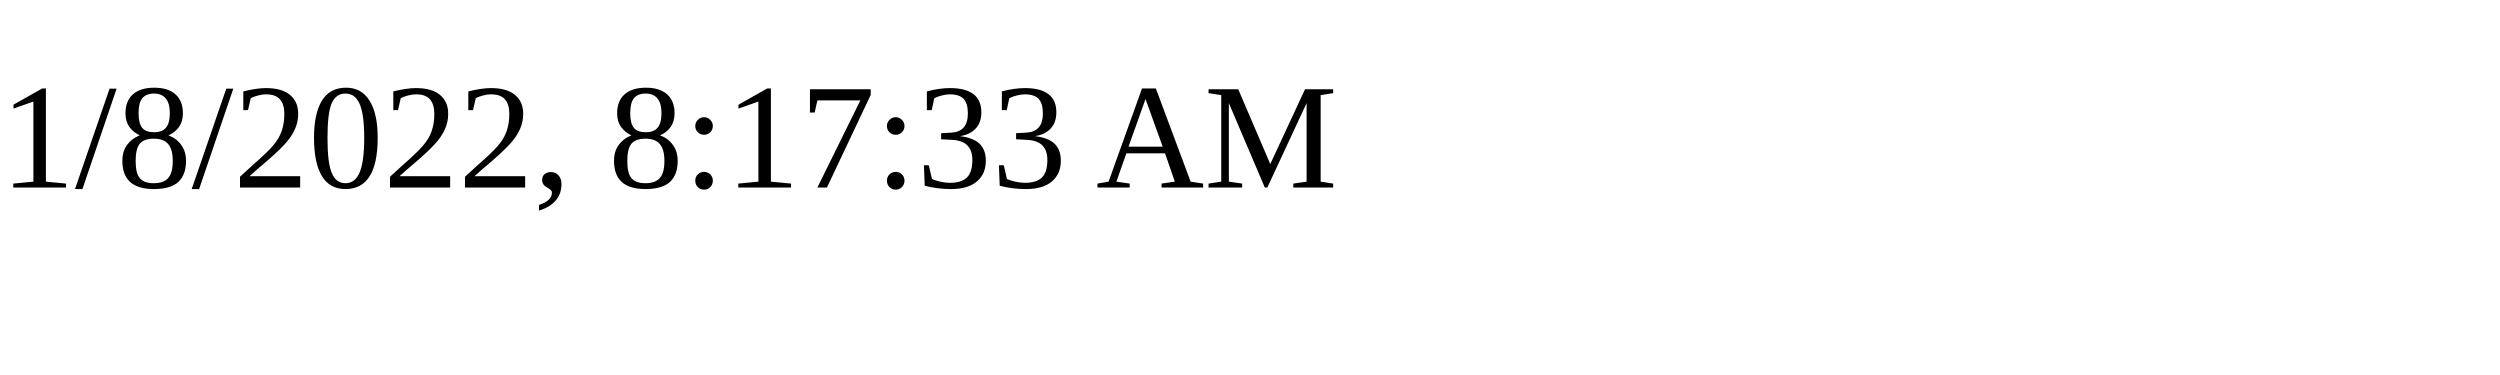
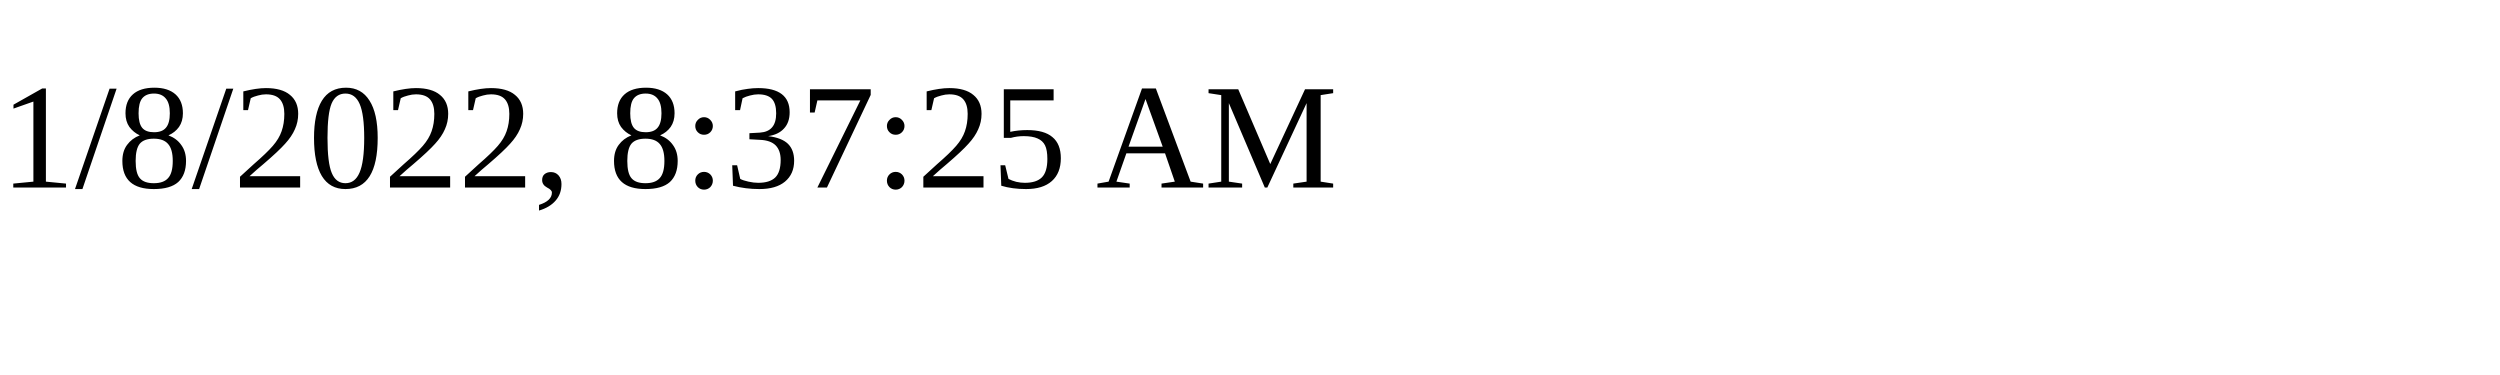
<svg xmlns="http://www.w3.org/2000/svg" height="30" width="200">
-   <text x="0" y="15">1/8/2022, 8:17:33 AM</text>
+   <text x="0" y="15">1/8/2022, 8:37:25 AM</text>
</svg>
